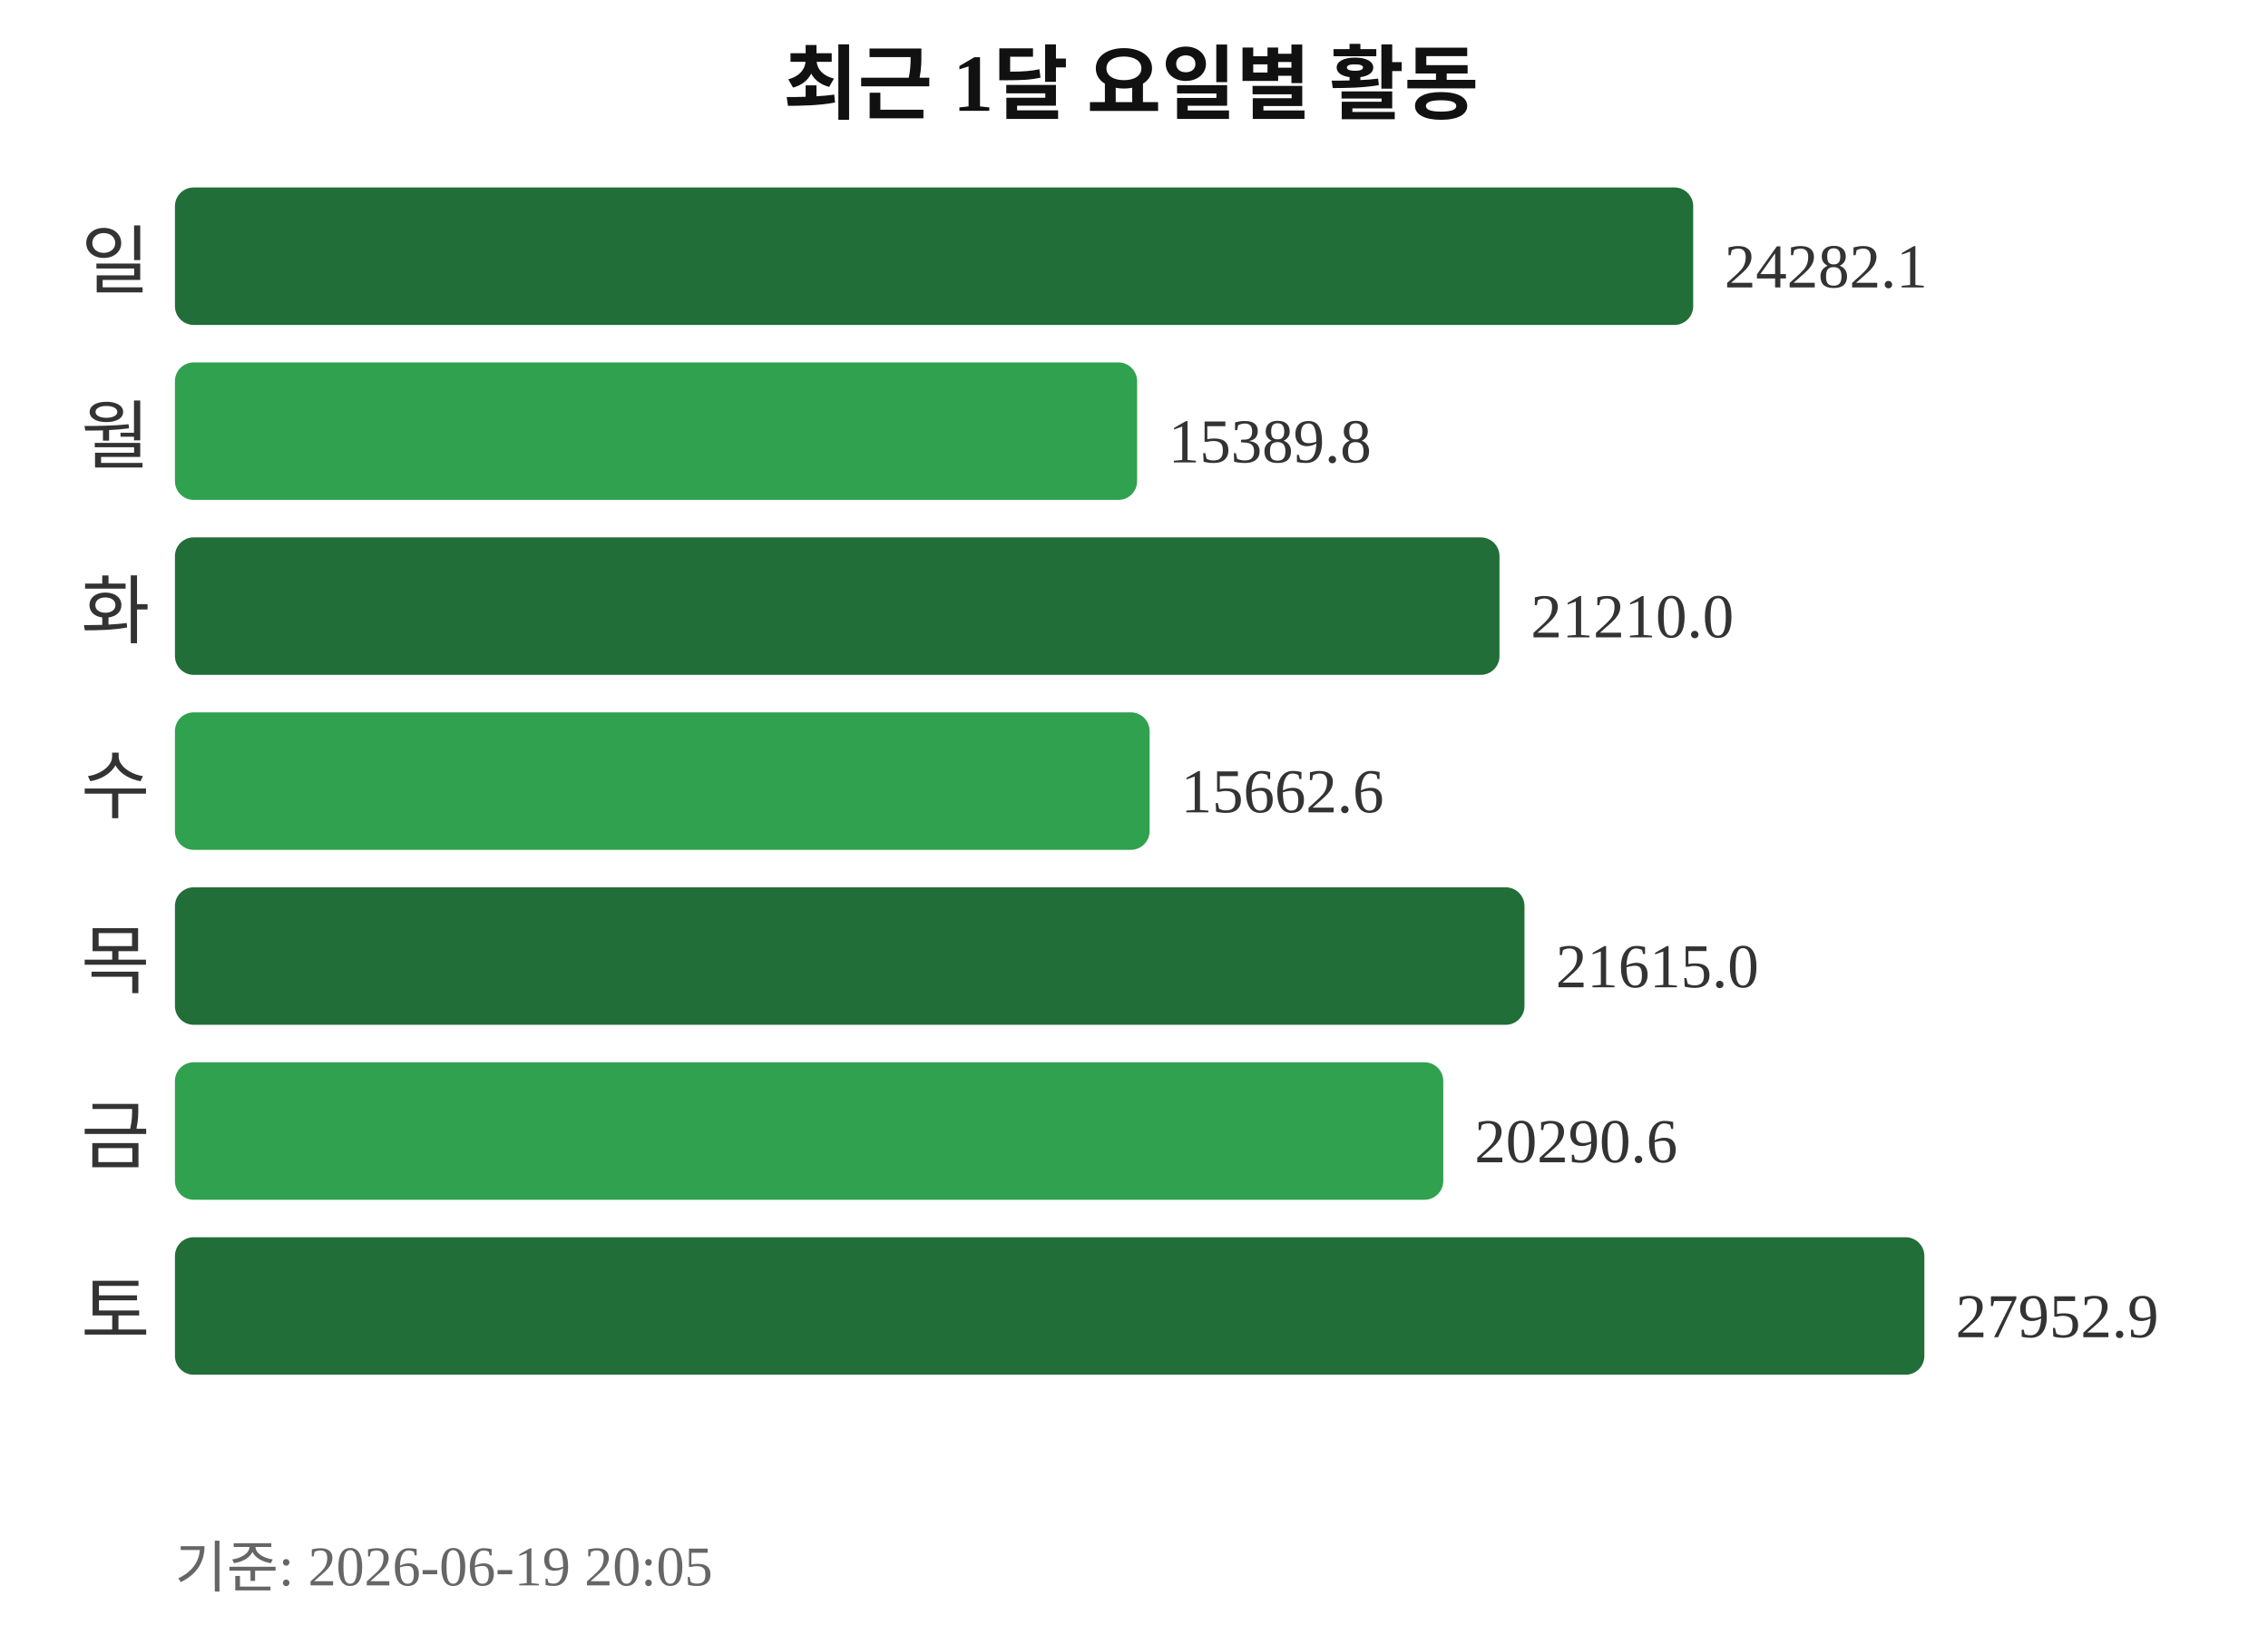
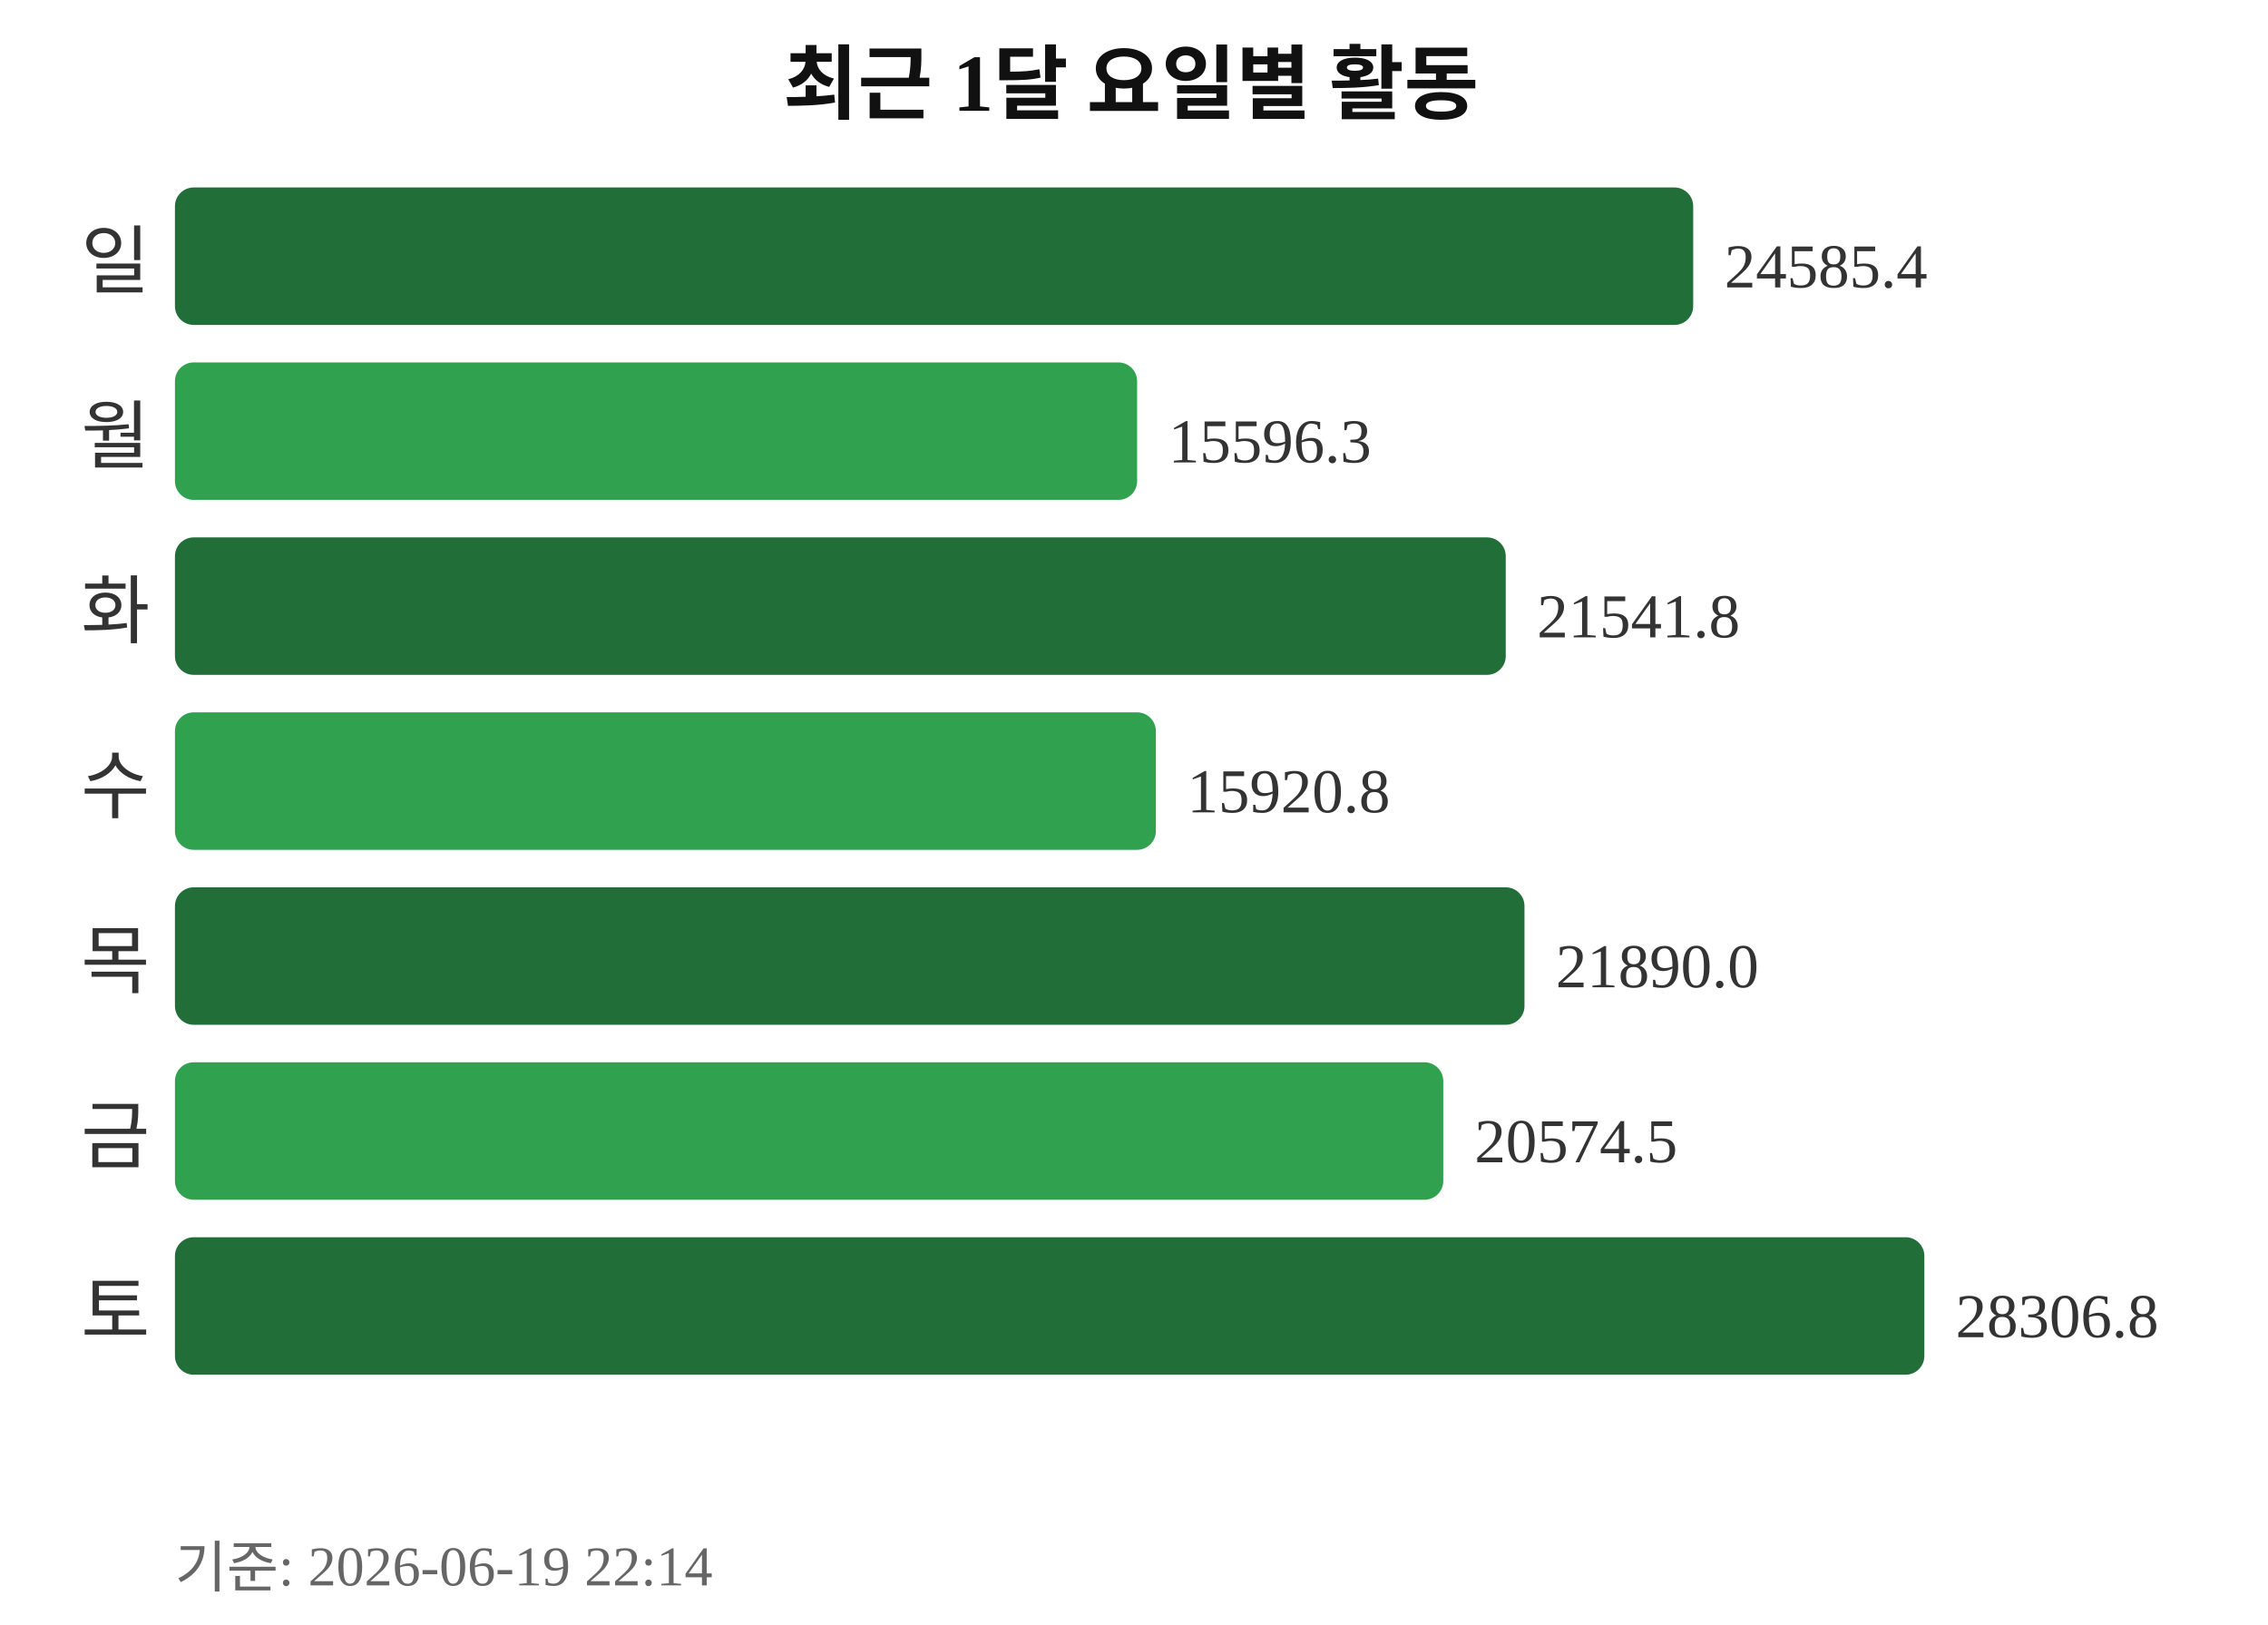
<svg xmlns="http://www.w3.org/2000/svg" width="363" height="260">
  <text x="181" y="18" text-anchor="middle" font-size="13" font-weight="bold" fill="#111111">최근 1달 요일별 활동</text>
  <text x="24" y="46" text-anchor="end" font-size="12" fill="#333333">일</text>
  <rect x="28" y="30" width="243" height="22" rx="3" fill="#216e39" />
-   <text x="276" y="46" font-size="10" fill="#333333">24282.1</text>
+   <text x="276" y="46" font-size="10" fill="#333333">24585.4</text>
  <text x="24" y="74" text-anchor="end" font-size="12" fill="#333333">월</text>
  <rect x="28" y="58" width="154" height="22" rx="3" fill="#30a14e" />
-   <text x="187" y="74" font-size="10" fill="#333333">15389.8</text>
+   <text x="187" y="74" font-size="10" fill="#333333">15596.3</text>
  <text x="24" y="102" text-anchor="end" font-size="12" fill="#333333">화</text>
-   <rect x="28" y="86" width="212" height="22" rx="3" fill="#216e39" />
-   <text x="245" y="102" font-size="10" fill="#333333">21210.0</text>
+   <rect x="28" y="86" width="213" height="22" rx="3" fill="#216e39" />
+   <text x="246" y="102" font-size="10" fill="#333333">21541.8</text>
  <text x="24" y="130" text-anchor="end" font-size="12" fill="#333333">수</text>
-   <rect x="28" y="114" width="156" height="22" rx="3" fill="#30a14e" />
-   <text x="189" y="130" font-size="10" fill="#333333">15662.6</text>
+   <rect x="28" y="114" width="157" height="22" rx="3" fill="#30a14e" />
+   <text x="190" y="130" font-size="10" fill="#333333">15920.8</text>
  <text x="24" y="158" text-anchor="end" font-size="12" fill="#333333">목</text>
  <rect x="28" y="142" width="216" height="22" rx="3" fill="#216e39" />
-   <text x="249" y="158" font-size="10" fill="#333333">21615.0</text>
+   <text x="249" y="158" font-size="10" fill="#333333">21890.0</text>
  <text x="24" y="186" text-anchor="end" font-size="12" fill="#333333">금</text>
  <rect x="28" y="170" width="203" height="22" rx="3" fill="#30a14e" />
-   <text x="236" y="186" font-size="10" fill="#333333">20290.6</text>
+   <text x="236" y="186" font-size="10" fill="#333333">20574.5</text>
  <text x="24" y="214" text-anchor="end" font-size="12" fill="#333333">토</text>
  <rect x="28" y="198" width="280" height="22" rx="3" fill="#216e39" />
-   <text x="313" y="214" font-size="10" fill="#333333">27952.9</text>
-   <text x="28" y="254" font-size="9" fill="#666666">기준: 2026-06-19 20:05</text>
+   <text x="313" y="214" font-size="10" fill="#333333">28306.8</text>
+   <text x="28" y="254" font-size="9" fill="#666666">기준: 2026-06-19 22:14</text>
</svg>
